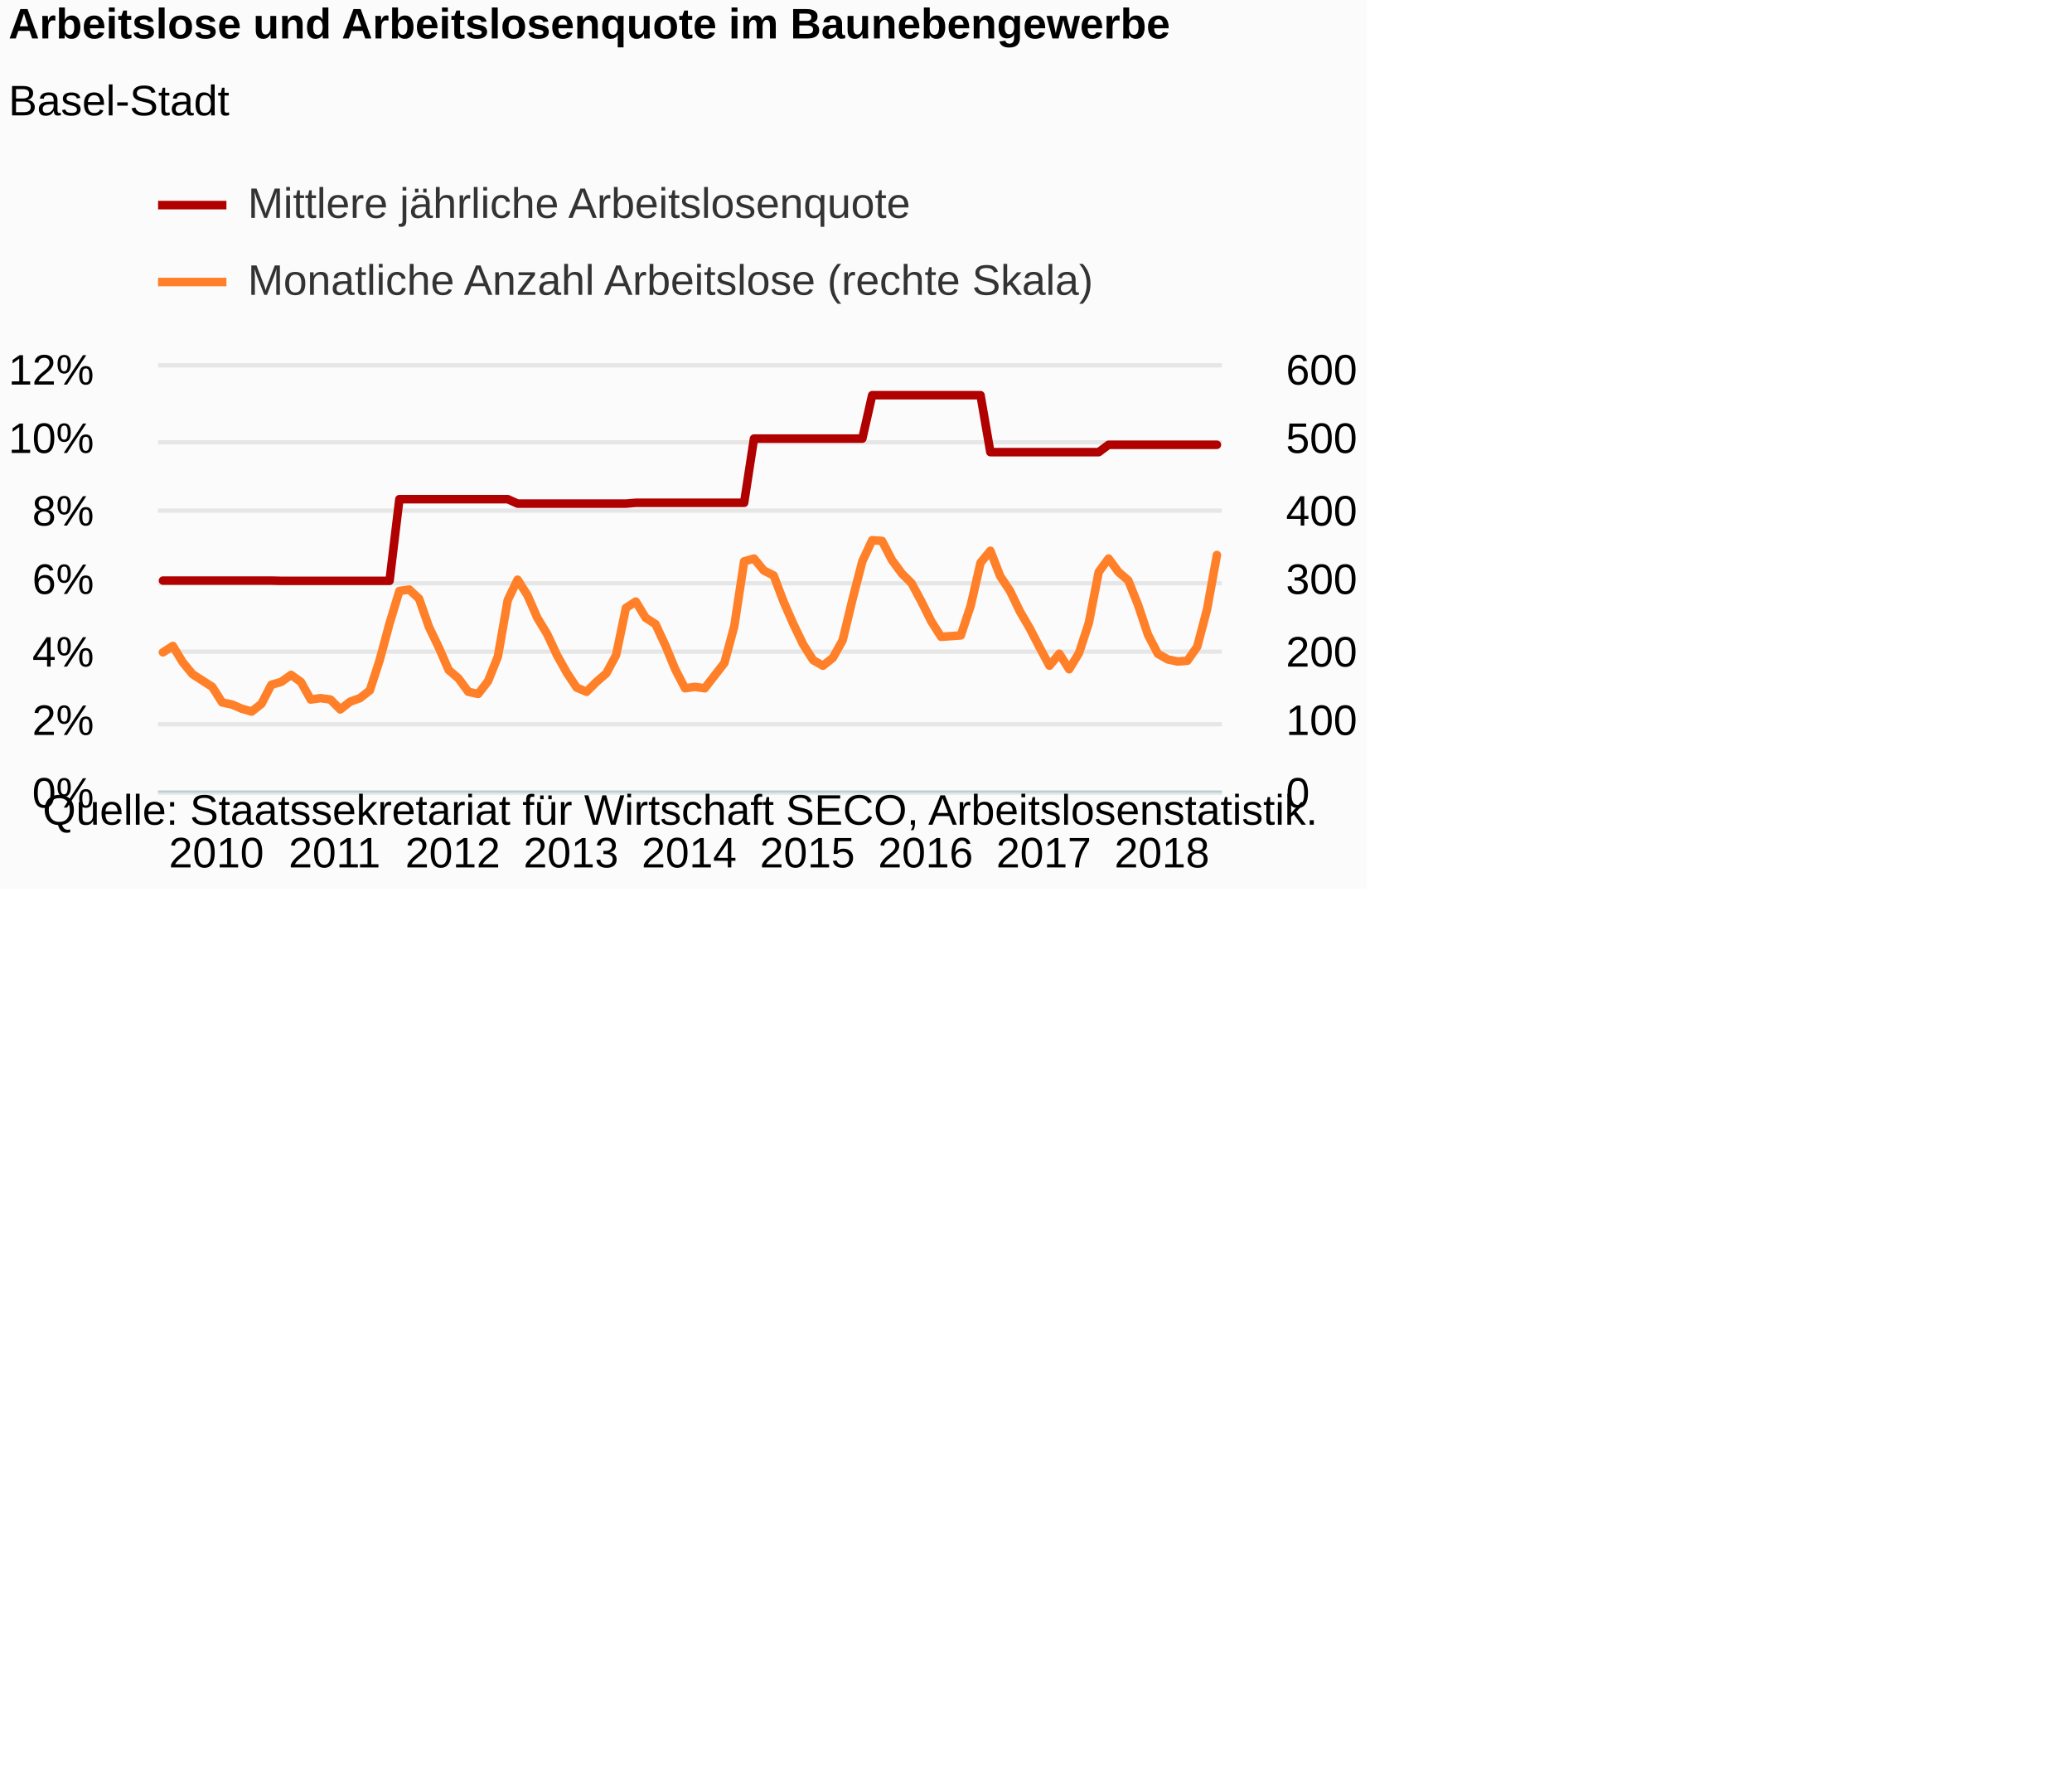
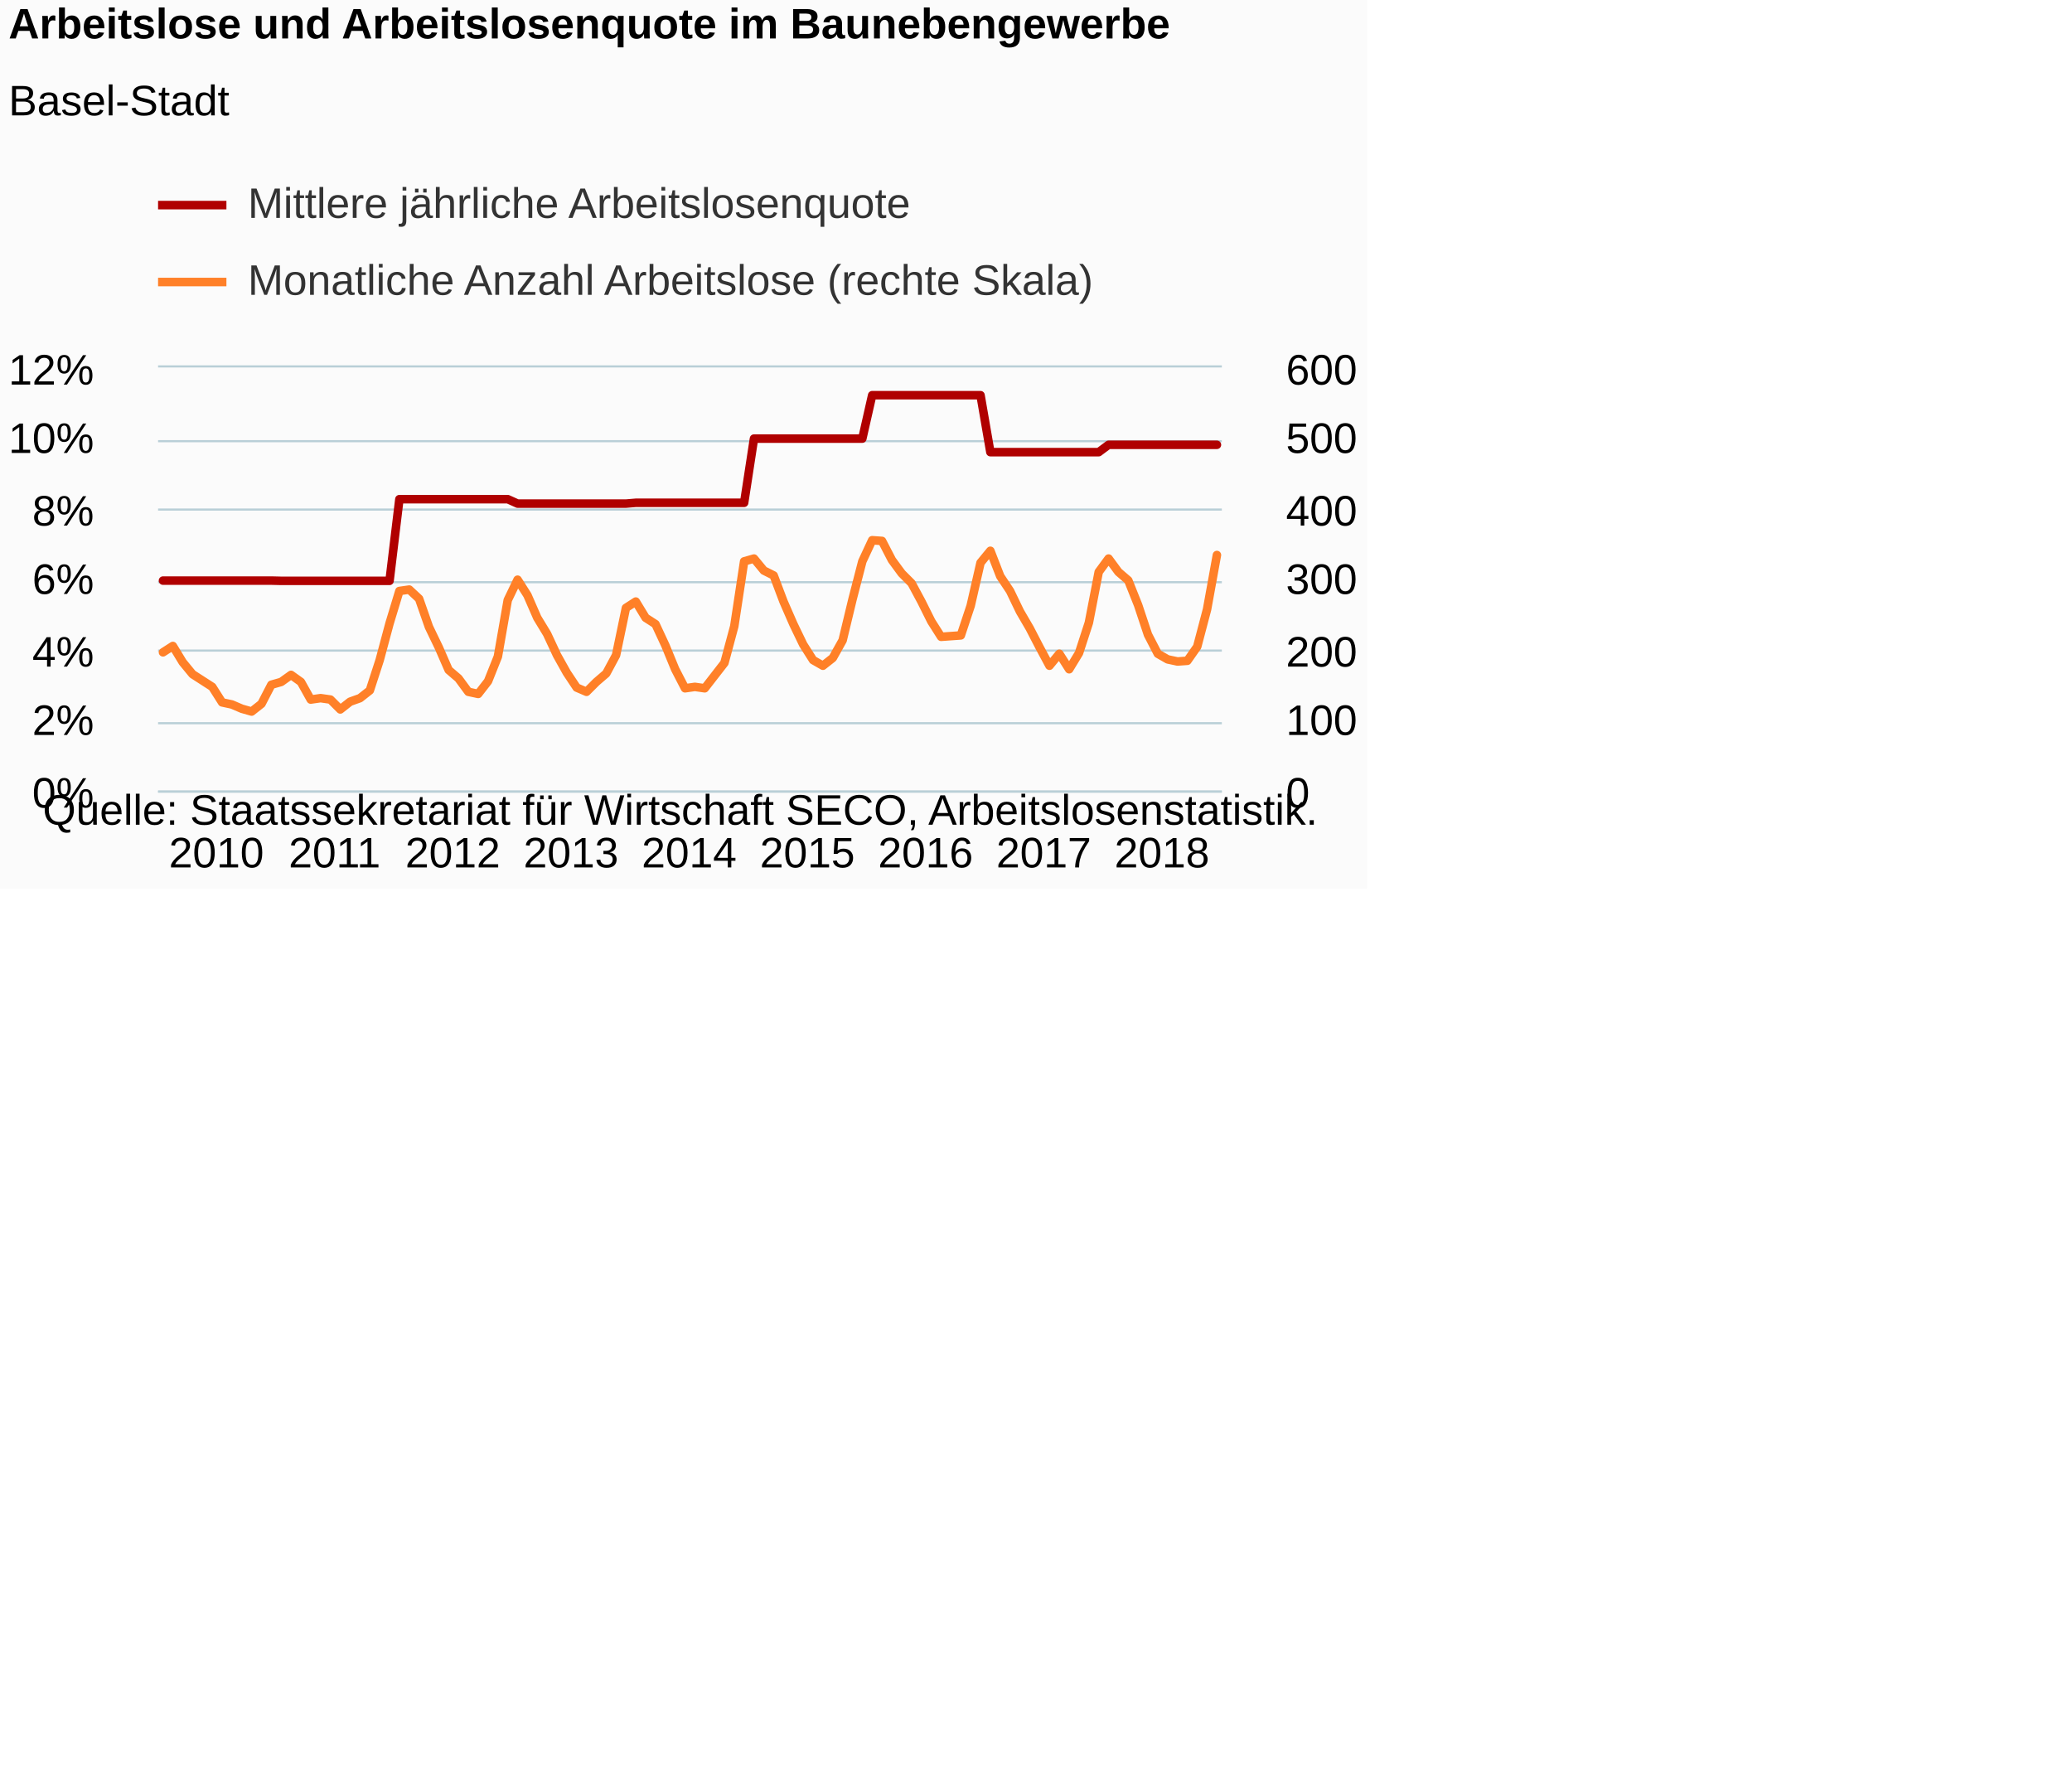
<svg xmlns="http://www.w3.org/2000/svg" version="1.1" class="highcharts-root" style="font-family:Arial;font-size:12px;" viewBox="0 0 485 415">
  <defs>
-     <clipPath id="highcharts-xsvummx-8">
+     <clipPath id="highcharts-s2pg11w-8">
      <rect x="0" y="0" width="249" height="99" fill="none" />
    </clipPath>
-     <clipPath id="highcharts-xsvummx-9">
+     <clipPath id="highcharts-s2pg11w-9">
      <rect x="0" y="0" width="249" height="99" fill="none" />
    </clipPath>
-     <clipPath id="highcharts-xsvummx-10">
+     <clipPath id="highcharts-s2pg11w-10">
      <rect x="0" y="0" width="249" height="99" fill="none" />
    </clipPath>
  </defs>
  <rect fill="#fbfbfb" class="highcharts-background" x="0" y="0" width="320" height="208" rx="0" ry="0" />
  <rect fill="none" class="highcharts-plot-background" x="37" y="86" width="249" height="99" />
  <g class="highcharts-pane-group" data-z-index="0" />
  <g class="highcharts-grid highcharts-xaxis-grid " data-z-index="1">
    <path fill="none" data-z-index="1" class="highcharts-grid-line" d="M 37.5 86 L 37.5 185" opacity="1" />
    <path fill="none" data-z-index="1" class="highcharts-grid-line" d="M 65.5 86 L 65.5 185" opacity="1" />
    <path fill="none" data-z-index="1" class="highcharts-grid-line" d="M 92.5 86 L 92.5 185" opacity="1" />
    <path fill="none" data-z-index="1" class="highcharts-grid-line" d="M 120.5 86 L 120.5 185" opacity="1" />
    <path fill="none" data-z-index="1" class="highcharts-grid-line" d="M 148.5 86 L 148.5 185" opacity="1" />
    <path fill="none" data-z-index="1" class="highcharts-grid-line" d="M 175.5 86 L 175.5 185" opacity="1" />
    <path fill="none" data-z-index="1" class="highcharts-grid-line" d="M 203.5 86 L 203.5 185" opacity="1" />
    <path fill="none" data-z-index="1" class="highcharts-grid-line" d="M 231.5 86 L 231.5 185" opacity="1" />
    <path fill="none" data-z-index="1" class="highcharts-grid-line" d="M 258.5 86 L 258.5 185" opacity="1" />
  </g>
  <g class="highcharts-grid highcharts-yaxis-grid " data-z-index="1">
-     <path fill="none" stroke="#e6e6e6" stroke-width="1" data-z-index="1" class="highcharts-grid-line" d="M 37 185.5 L 286 185.5" opacity="1" />
-     <path fill="none" stroke="#e6e6e6" stroke-width="1" data-z-index="1" class="highcharts-grid-line" d="M 37 169.5 L 286 169.5" opacity="1" />
-     <path fill="none" stroke="#e6e6e6" stroke-width="1" data-z-index="1" class="highcharts-grid-line" d="M 37 152.5 L 286 152.5" opacity="1" />
-     <path fill="none" stroke="#e6e6e6" stroke-width="1" data-z-index="1" class="highcharts-grid-line" d="M 37 136.5 L 286 136.5" opacity="1" />
-     <path fill="none" stroke="#e6e6e6" stroke-width="1" data-z-index="1" class="highcharts-grid-line" d="M 37 119.5 L 286 119.5" opacity="1" />
-     <path fill="none" stroke="#e6e6e6" stroke-width="1" data-z-index="1" class="highcharts-grid-line" d="M 37 103.5 L 286 103.5" opacity="1" />
-     <path fill="none" stroke="#e6e6e6" stroke-width="1" data-z-index="1" class="highcharts-grid-line" d="M 37 85.5 L 286 85.5" opacity="1" />
+     <path fill="none" stroke="#B9CFD7" stroke-width="0.5" data-z-index="1" class="highcharts-grid-line" d="M 37 185.25 L 286 185.25" opacity="1" />
+     <path fill="none" stroke="#B9CFD7" stroke-width="0.5" data-z-index="1" class="highcharts-grid-line" d="M 37 169.25 L 286 169.25" opacity="1" />
+     <path fill="none" stroke="#B9CFD7" stroke-width="0.5" data-z-index="1" class="highcharts-grid-line" d="M 37 152.25 L 286 152.25" opacity="1" />
+     <path fill="none" stroke="#B9CFD7" stroke-width="0.5" data-z-index="1" class="highcharts-grid-line" d="M 37 136.25 L 286 136.25" opacity="1" />
+     <path fill="none" stroke="#B9CFD7" stroke-width="0.5" data-z-index="1" class="highcharts-grid-line" d="M 37 119.25 L 286 119.25" opacity="1" />
+     <path fill="none" stroke="#B9CFD7" stroke-width="0.5" data-z-index="1" class="highcharts-grid-line" d="M 37 103.25 L 286 103.25" opacity="1" />
+     <path fill="none" stroke="#B9CFD7" stroke-width="0.5" data-z-index="1" class="highcharts-grid-line" d="M 37 85.75 L 286 85.75" opacity="1" />
  </g>
  <g class="highcharts-grid highcharts-yaxis-grid " data-z-index="1">
    <path fill="none" data-z-index="1" class="highcharts-grid-line" d="M 37 185.5 L 286 185.5" opacity="1" />
    <path fill="none" data-z-index="1" class="highcharts-grid-line" d="M 37 169.5 L 286 169.5" opacity="1" />
    <path fill="none" data-z-index="1" class="highcharts-grid-line" d="M 37 152.5 L 286 152.5" opacity="1" />
    <path fill="none" data-z-index="1" class="highcharts-grid-line" d="M 37 136.5 L 286 136.5" opacity="1" />
    <path fill="none" data-z-index="1" class="highcharts-grid-line" d="M 37 119.5 L 286 119.5" opacity="1" />
    <path fill="none" data-z-index="1" class="highcharts-grid-line" d="M 37 103.5 L 286 103.5" opacity="1" />
    <path fill="none" data-z-index="1" class="highcharts-grid-line" d="M 37 86.5 L 286 86.5" opacity="1" />
  </g>
  <rect fill="none" class="highcharts-plot-border" data-z-index="1" x="37" y="86" width="249" height="99" />
  <g class="highcharts-axis highcharts-xaxis " data-z-index="2">
    <path fill="none" class="highcharts-axis-line" stroke="#B9CFD7" stroke-width="0.5" data-z-index="7" d="M 37 185.25 L 286 185.25" />
  </g>
  <g class="highcharts-axis highcharts-yaxis " data-z-index="2">
    <path fill="none" class="highcharts-axis-line" data-z-index="7" d="M 37 86 L 37 185" />
  </g>
  <g class="highcharts-axis highcharts-yaxis " data-z-index="2">
    <path fill="none" class="highcharts-axis-line" data-z-index="7" d="M 286 86 L 286 185" />
  </g>
  <g class="highcharts-series-group" data-z-index="3">
-     <g data-z-index="0.1" class="highcharts-series highcharts-series-0 highcharts-line-series " transform="translate(37,86) scale(1 1)" clip-path="url(#highcharts-xsvummx-9)">
+     <g data-z-index="0.1" class="highcharts-series highcharts-series-0 highcharts-line-series " transform="translate(37,86) scale(1 1)" clip-path="url(#highcharts-s2pg11w-9)">
      <path fill="none" d="M 1.153 49.876 L 3.458 49.876 L 5.764 49.876 L 8.069 49.876 L 10.375 49.876 L 12.681 49.876 L 14.986 49.876 L 17.292 49.876 L 19.597 49.876 L 21.903 49.876 L 24.208 49.876 L 26.514 49.876 L 28.819 49.931 L 31.125 49.931 L 33.431 49.931 L 35.736 49.931 L 38.042 49.931 L 40.347 49.931 L 42.653 49.931 L 44.958 49.931 L 47.264 49.931 L 49.569 49.931 L 51.875 49.931 L 54.181 49.931 L 56.486 30.817 L 58.792 30.817 L 61.097 30.817 L 63.403 30.817 L 65.708 30.817 L 68.014 30.817 L 70.319 30.817 L 72.625 30.817 L 74.931 30.817 L 77.236 30.817 L 79.542 30.817 L 81.847 30.817 L 84.153 31.855 L 86.458 31.855 L 88.764 31.855 L 91.069 31.855 L 93.375 31.855 L 95.681 31.855 L 97.986 31.855 L 100.292 31.855 L 102.597 31.855 L 104.903 31.855 L 107.208 31.855 L 109.514 31.855 L 111.819 31.663 L 114.125 31.663 L 116.431 31.663 L 118.736 31.663 L 121.042 31.663 L 123.347 31.663 L 125.653 31.663 L 127.958 31.663 L 130.264 31.663 L 132.569 31.663 L 134.875 31.663 L 137.181 31.663 L 139.486 16.645 L 141.792 16.645 L 144.097 16.645 L 146.403 16.645 L 148.708 16.645 L 151.014 16.645 L 153.319 16.645 L 155.625 16.645 L 157.931 16.645 L 160.236 16.645 L 162.542 16.645 L 164.847 16.645 L 167.153 6.488 L 169.458 6.488 L 171.764 6.488 L 174.069 6.488 L 176.375 6.488 L 178.681 6.488 L 180.986 6.488 L 183.292 6.488 L 185.597 6.488 L 187.903 6.488 L 190.208 6.488 L 192.514 6.488 L 194.819 19.812 L 197.125 19.812 L 199.431 19.812 L 201.736 19.812 L 204.042 19.812 L 206.347 19.812 L 208.653 19.812 L 210.958 19.812 L 213.264 19.812 L 215.569 19.812 L 217.875 19.812 L 220.181 19.812 L 222.486 18.092 L 224.792 18.092 L 227.097 18.092 L 229.403 18.092 L 231.708 18.092 L 234.014 18.092 L 236.319 18.092 L 238.625 18.092 L 240.931 18.092 L 243.236 18.092 L 245.542 18.092 L 247.847 18.092" class="highcharts-graph" data-z-index="1" stroke="#B00000" stroke-width="2" stroke-linejoin="round" stroke-linecap="round" />
    </g>
    <g data-z-index="0.1" class="highcharts-markers highcharts-series-0 highcharts-line-series " transform="translate(37,86) scale(1 1)" clip-path="none" />
-     <g data-z-index="0.1" class="highcharts-series highcharts-series-1 highcharts-line-series " transform="translate(37,86) scale(1 1)" clip-path="url(#highcharts-xsvummx-10)">
+     <g data-z-index="0.1" class="highcharts-series highcharts-series-1 highcharts-line-series " transform="translate(37,86) scale(1 1)" clip-path="url(#highcharts-s2pg11w-10)">
      <path fill="none" d="M 1.153 66.66 L 3.458 65.175 L 5.764 68.97 L 8.069 71.775 L 10.375 73.26 L 12.681 74.745 L 14.986 78.375 L 17.292 78.87 L 19.597 79.86 L 21.903 80.52 L 24.208 78.705 L 26.514 74.25 L 28.819 73.59 L 31.125 71.94 L 33.431 73.59 L 35.736 77.715 L 38.042 77.385 L 40.347 77.715 L 42.653 80.025 L 44.958 78.21 L 47.264 77.385 L 49.569 75.57 L 51.875 68.475 L 54.181 59.895 L 56.486 52.305 L 58.792 51.975 L 61.097 54.12 L 63.403 60.72 L 65.708 65.505 L 68.014 70.785 L 70.319 72.765 L 72.625 75.9 L 74.931 76.395 L 77.236 73.425 L 79.542 67.65 L 81.847 54.45 L 84.153 49.665 L 86.458 53.295 L 88.764 58.575 L 91.069 62.37 L 93.375 67.32 L 95.681 71.445 L 97.986 74.91 L 100.292 75.9 L 102.597 73.59 L 104.903 71.61 L 107.208 67.32 L 109.514 56.265 L 111.819 54.78 L 114.125 58.575 L 116.431 60.06 L 118.736 65.01 L 121.042 70.62 L 123.347 75.075 L 125.653 74.745 L 127.958 75.075 L 130.264 72.105 L 132.569 69.135 L 134.875 60.555 L 137.181 45.375 L 139.486 44.715 L 141.792 47.52 L 144.097 48.675 L 146.403 54.78 L 148.708 60.06 L 151.014 64.845 L 153.319 68.475 L 155.625 69.795 L 157.931 67.98 L 160.236 63.855 L 162.542 54.285 L 164.847 45.375 L 167.153 40.425 L 169.458 40.59 L 171.764 45.045 L 174.069 48.18 L 176.375 50.49 L 178.681 54.78 L 180.986 59.4 L 183.292 63.03 L 185.597 62.865 L 187.903 62.7 L 190.208 55.77 L 192.514 45.705 L 194.819 42.9 L 197.125 48.84 L 199.431 52.305 L 201.736 57.09 L 204.042 61.05 L 206.347 65.505 L 208.653 69.795 L 210.958 66.99 L 213.264 70.62 L 215.569 66.825 L 217.875 59.73 L 220.181 47.85 L 222.486 44.715 L 224.792 47.85 L 227.097 49.83 L 229.403 55.605 L 231.708 62.535 L 234.014 66.99 L 236.319 68.31 L 238.625 68.805 L 240.931 68.64 L 243.236 65.34 L 245.542 56.595 L 247.847 43.89" class="highcharts-graph" data-z-index="1" stroke="#FF8028" stroke-width="2" stroke-linejoin="round" stroke-linecap="round" />
    </g>
    <g data-z-index="0.1" class="highcharts-markers highcharts-series-1 highcharts-line-series " transform="translate(37,86) scale(1 1)" clip-path="none" />
  </g>
  <text x="2" text-anchor="start" class="highcharts-title" data-z-index="4" style="color:#000000;font-size:10px;font-weight:bold;fill:#000000;" y="9">
    <tspan>Arbeitslose und Arbeitslosenquote im Baunebengewerbe</tspan>
  </text>
  <text x="2" text-anchor="start" class="highcharts-subtitle" data-z-index="4" style="color:#000000;font-size:10px;font-weight:normal;font-family:Arial;fill:#000000;" y="27">
    <tspan>Basel-Stadt</tspan>
  </text>
  <g class="highcharts-legend" data-z-index="7" transform="translate(37,43)">
    <rect fill="none" class="highcharts-legend-box" rx="0" ry="0" x="0" y="0" width="219" height="31" visibility="visible" />
    <g data-z-index="1">
      <g>
        <g class="highcharts-legend-item highcharts-line-series highcharts-color-undefined highcharts-series-0" data-z-index="1" transform="translate(0,-5)">
          <path fill="none" d="M 0 10 L 16 10" class="highcharts-graph" stroke="#B00000" stroke-width="2" />
          <text x="21" style="color:#333333;font-size:10px;font-weight:normal;cursor:pointer;fill:#333333;" text-anchor="start" data-z-index="2" y="13">
            <tspan>Mittlere jährliche Arbeitslosenquote</tspan>
          </text>
        </g>
        <g class="highcharts-legend-item highcharts-line-series highcharts-color-undefined highcharts-series-1" data-z-index="1" transform="translate(0,13)">
          <path fill="none" d="M 0 10 L 16 10" class="highcharts-graph" stroke="#FF8028" stroke-width="2" />
          <text x="21" y="13" style="color:#333333;font-size:10px;font-weight:normal;cursor:pointer;fill:#333333;" text-anchor="start" data-z-index="2">
            <tspan>Monatliche Anzahl Arbeitslose (rechte Skala)</tspan>
          </text>
        </g>
      </g>
    </g>
  </g>
  <g class="highcharts-axis-labels highcharts-xaxis-labels " data-z-index="7">
    <text x="50.653" style="color:#000000;cursor:default;font-size:10px;white-space:nowrap;fill:#000000;" text-anchor="middle" transform="translate(0,0)" y="203" opacity="1">2010</text>
    <text x="78.319" style="color:#000000;cursor:default;font-size:10px;white-space:nowrap;fill:#000000;" text-anchor="middle" transform="translate(0,0)" y="203" opacity="1">2011</text>
    <text x="105.986" style="color:#000000;cursor:default;font-size:10px;white-space:nowrap;fill:#000000;" text-anchor="middle" transform="translate(0,0)" y="203" opacity="1">2012</text>
    <text x="133.653" style="color:#000000;cursor:default;font-size:10px;white-space:nowrap;fill:#000000;" text-anchor="middle" transform="translate(0,0)" y="203" opacity="1">2013</text>
    <text x="161.319" style="color:#000000;cursor:default;font-size:10px;white-space:nowrap;fill:#000000;" text-anchor="middle" transform="translate(0,0)" y="203" opacity="1">2014</text>
    <text x="188.986" style="color:#000000;cursor:default;font-size:10px;white-space:nowrap;fill:#000000;" text-anchor="middle" transform="translate(0,0)" y="203" opacity="1">2015</text>
    <text x="216.653" style="color:#000000;cursor:default;font-size:10px;white-space:nowrap;fill:#000000;" text-anchor="middle" transform="translate(0,0)" y="203" opacity="1">2016</text>
    <text x="244.319" style="color:#000000;cursor:default;font-size:10px;white-space:nowrap;fill:#000000;" text-anchor="middle" transform="translate(0,0)" y="203" opacity="1">2017</text>
    <text x="271.986" style="color:#000000;cursor:default;font-size:10px;white-space:nowrap;fill:#000000;" text-anchor="middle" transform="translate(0,0)" y="203" opacity="1">2018</text>
  </g>
  <g class="highcharts-axis-labels highcharts-yaxis-labels " data-z-index="7">
    <text x="22" style="color:#000000;cursor:default;font-size:10px;fill:#000000;" text-anchor="end" transform="translate(0,0)" y="189" opacity="1">0%</text>
    <text x="22" style="color:#000000;cursor:default;font-size:10px;fill:#000000;" text-anchor="end" transform="translate(0,0)" y="172" opacity="1">2%</text>
    <text x="22" style="color:#000000;cursor:default;font-size:10px;fill:#000000;" text-anchor="end" transform="translate(0,0)" y="156" opacity="1">4%</text>
    <text x="22" style="color:#000000;cursor:default;font-size:10px;fill:#000000;" text-anchor="end" transform="translate(0,0)" y="139" opacity="1">6%</text>
    <text x="22" style="color:#000000;cursor:default;font-size:10px;fill:#000000;" text-anchor="end" transform="translate(0,0)" y="123" opacity="1">8%</text>
    <text x="22" style="color:#000000;cursor:default;font-size:10px;fill:#000000;" text-anchor="end" transform="translate(0,0)" y="106" opacity="1">10%</text>
    <text x="22" style="color:#000000;cursor:default;font-size:10px;fill:#000000;" text-anchor="end" transform="translate(0,0)" y="90" opacity="1">12%</text>
  </g>
  <g class="highcharts-axis-labels highcharts-yaxis-labels " data-z-index="7">
    <text x="301" style="color:#000000;cursor:default;font-size:10px;fill:#000000;" text-anchor="start" transform="translate(0,0)" y="189" opacity="1">0</text>
    <text x="301" style="color:#000000;cursor:default;font-size:10px;fill:#000000;" text-anchor="start" transform="translate(0,0)" y="172" opacity="1">100</text>
    <text x="301" style="color:#000000;cursor:default;font-size:10px;fill:#000000;" text-anchor="start" transform="translate(0,0)" y="156" opacity="1">200</text>
    <text x="301" style="color:#000000;cursor:default;font-size:10px;fill:#000000;" text-anchor="start" transform="translate(0,0)" y="139" opacity="1">300</text>
    <text x="301" style="color:#000000;cursor:default;font-size:10px;fill:#000000;" text-anchor="start" transform="translate(0,0)" y="123" opacity="1">400</text>
    <text x="301" style="color:#000000;cursor:default;font-size:10px;fill:#000000;" text-anchor="start" transform="translate(0,0)" y="106" opacity="1">500</text>
    <text x="301" style="color:#000000;cursor:default;font-size:10px;fill:#000000;" text-anchor="start" transform="translate(0,0)" y="90" opacity="1">600</text>
  </g>
  <text x="10" class="highcharts-credits" text-anchor="start" data-z-index="8" style="cursor:default;color:#000000;font-size:10px;fill:#000000;" y="193">
    <tspan>Quelle: Staatssekretariat für Wirtschaft SECO, Arbeitslosenstatistik.</tspan>
  </text>
</svg>
